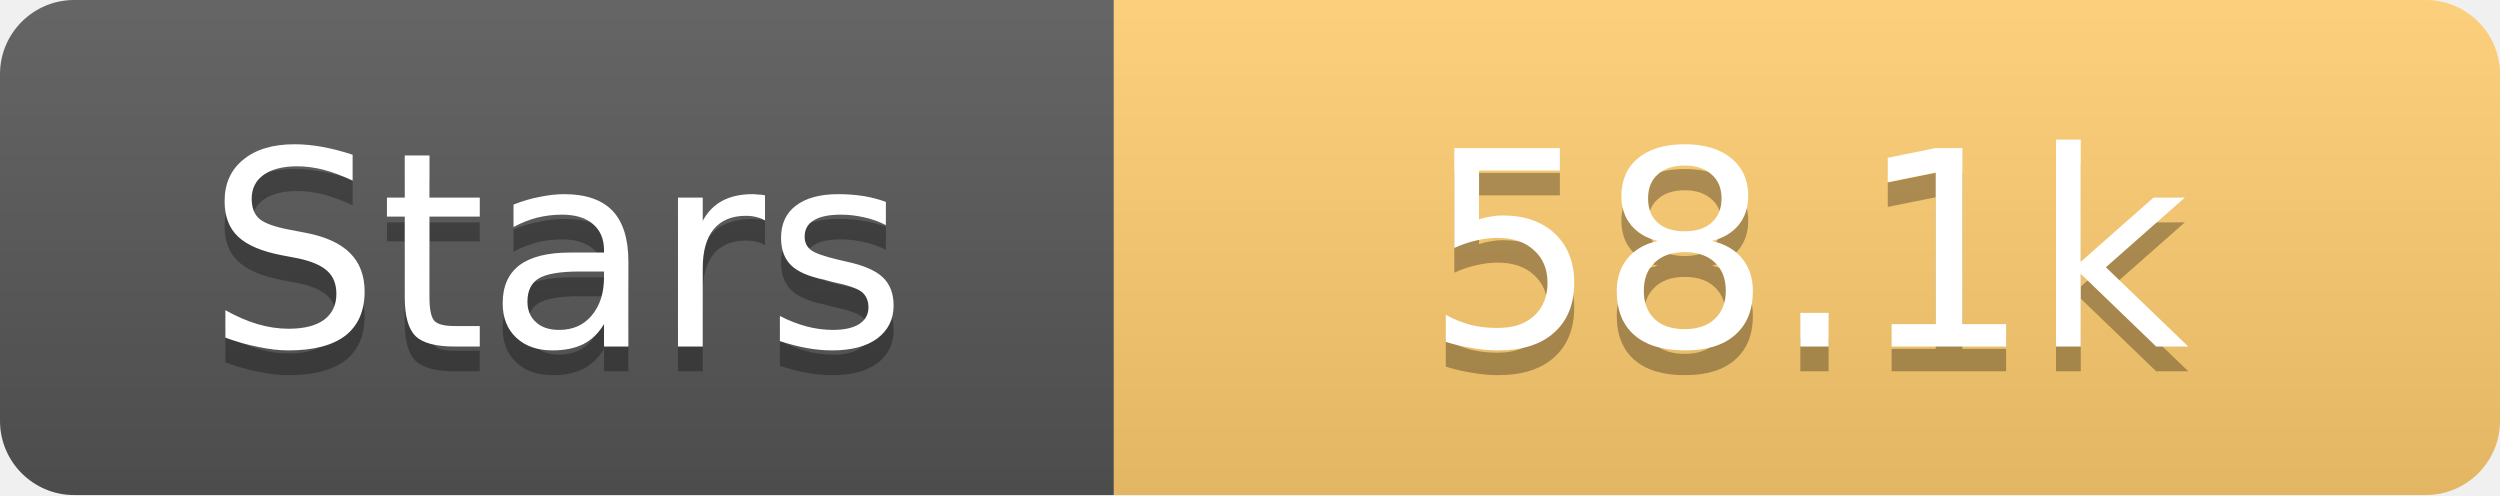
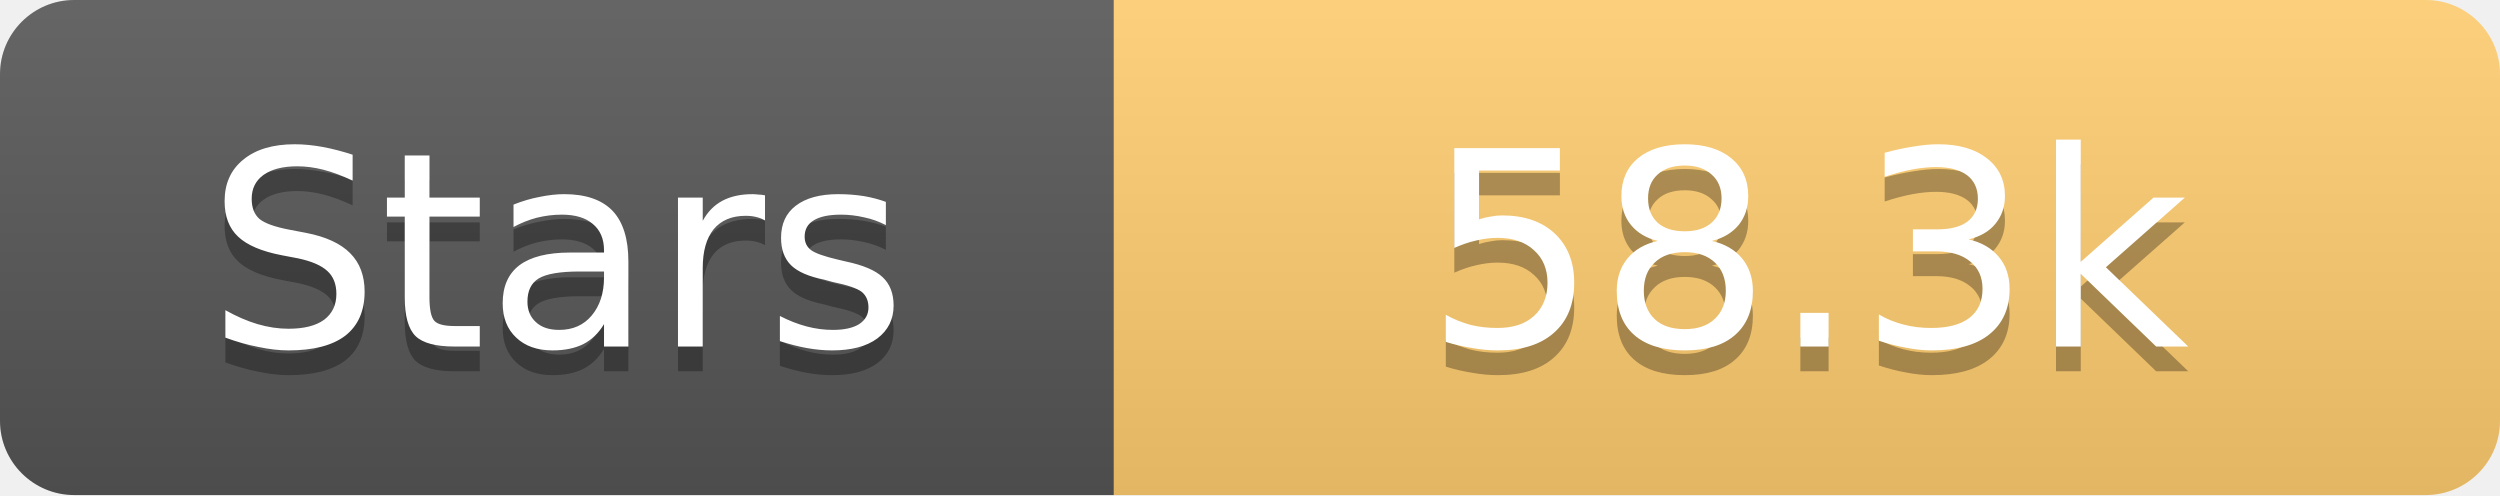
<svg xmlns="http://www.w3.org/2000/svg" width="101" height="20">
  <linearGradient id="s" x2="0" y2="100%">
    <stop offset="0" stop-color="#fff" stop-opacity=".1" />
    <stop offset="1" stop-opacity=".1" />
  </linearGradient>
  <clipPath id="r">
    <rect width="101" height="20" rx="3" fill="#fff" />
  </clipPath>
  <g clip-path="url(#r)">
    <rect width="45" height="20" fill="#555" />
    <rect x="45" width="56" height="20" fill="#fdcb6e" />
    <rect width="101" height="20" fill="url(#s)" />
  </g>
  <g fill="#fff" text-anchor="middle" font-family="Verdana,Geneva,DejaVu Sans,sans-serif" text-rendering="geometricPrecision" font-size="11">
    <text x="22.5" y="15" fill="#010101" fill-opacity=".3">Stars</text>
    <text x="22.5" y="14">Stars</text>
-     <text x="73.0" y="15" fill="#010101" fill-opacity=".3">58.1k</text>
-     <text x="73.0" y="14">58.1k</text>
+     <text x="73.0" y="15" fill="#010101" fill-opacity=".3">58.3k</text>
+     <text x="73.0" y="14">58.3k</text>
  </g>
</svg>
